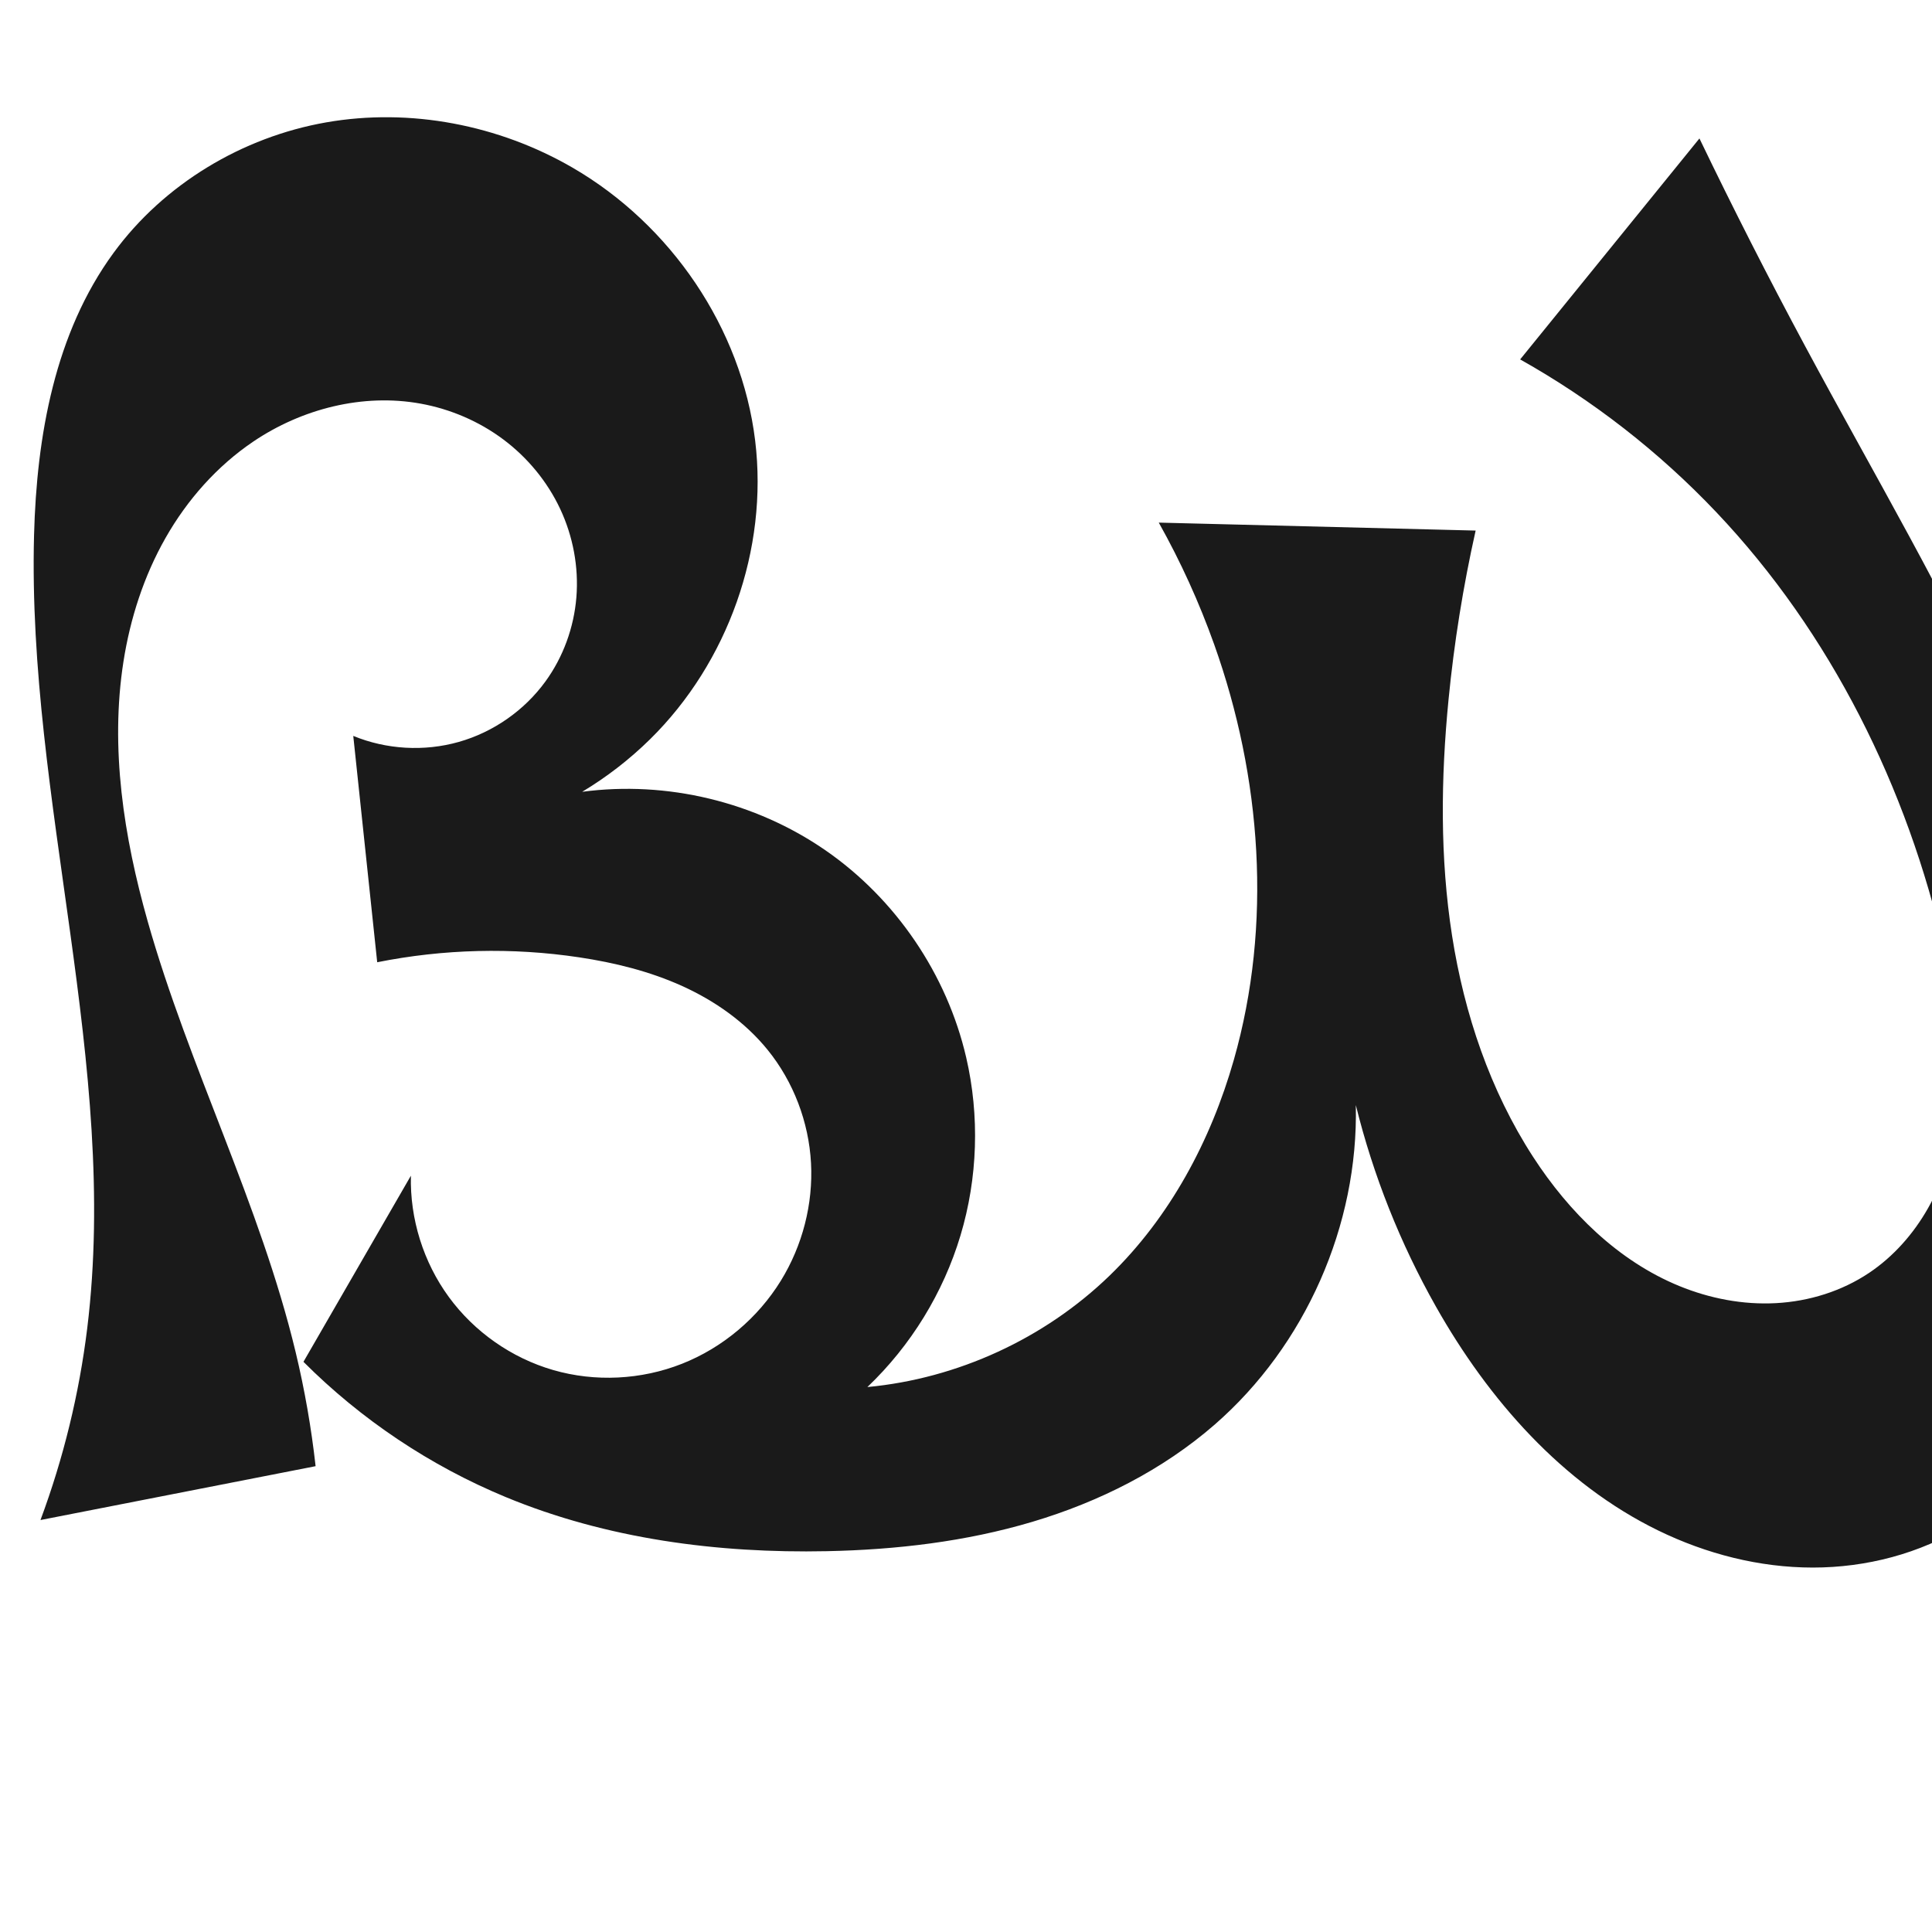
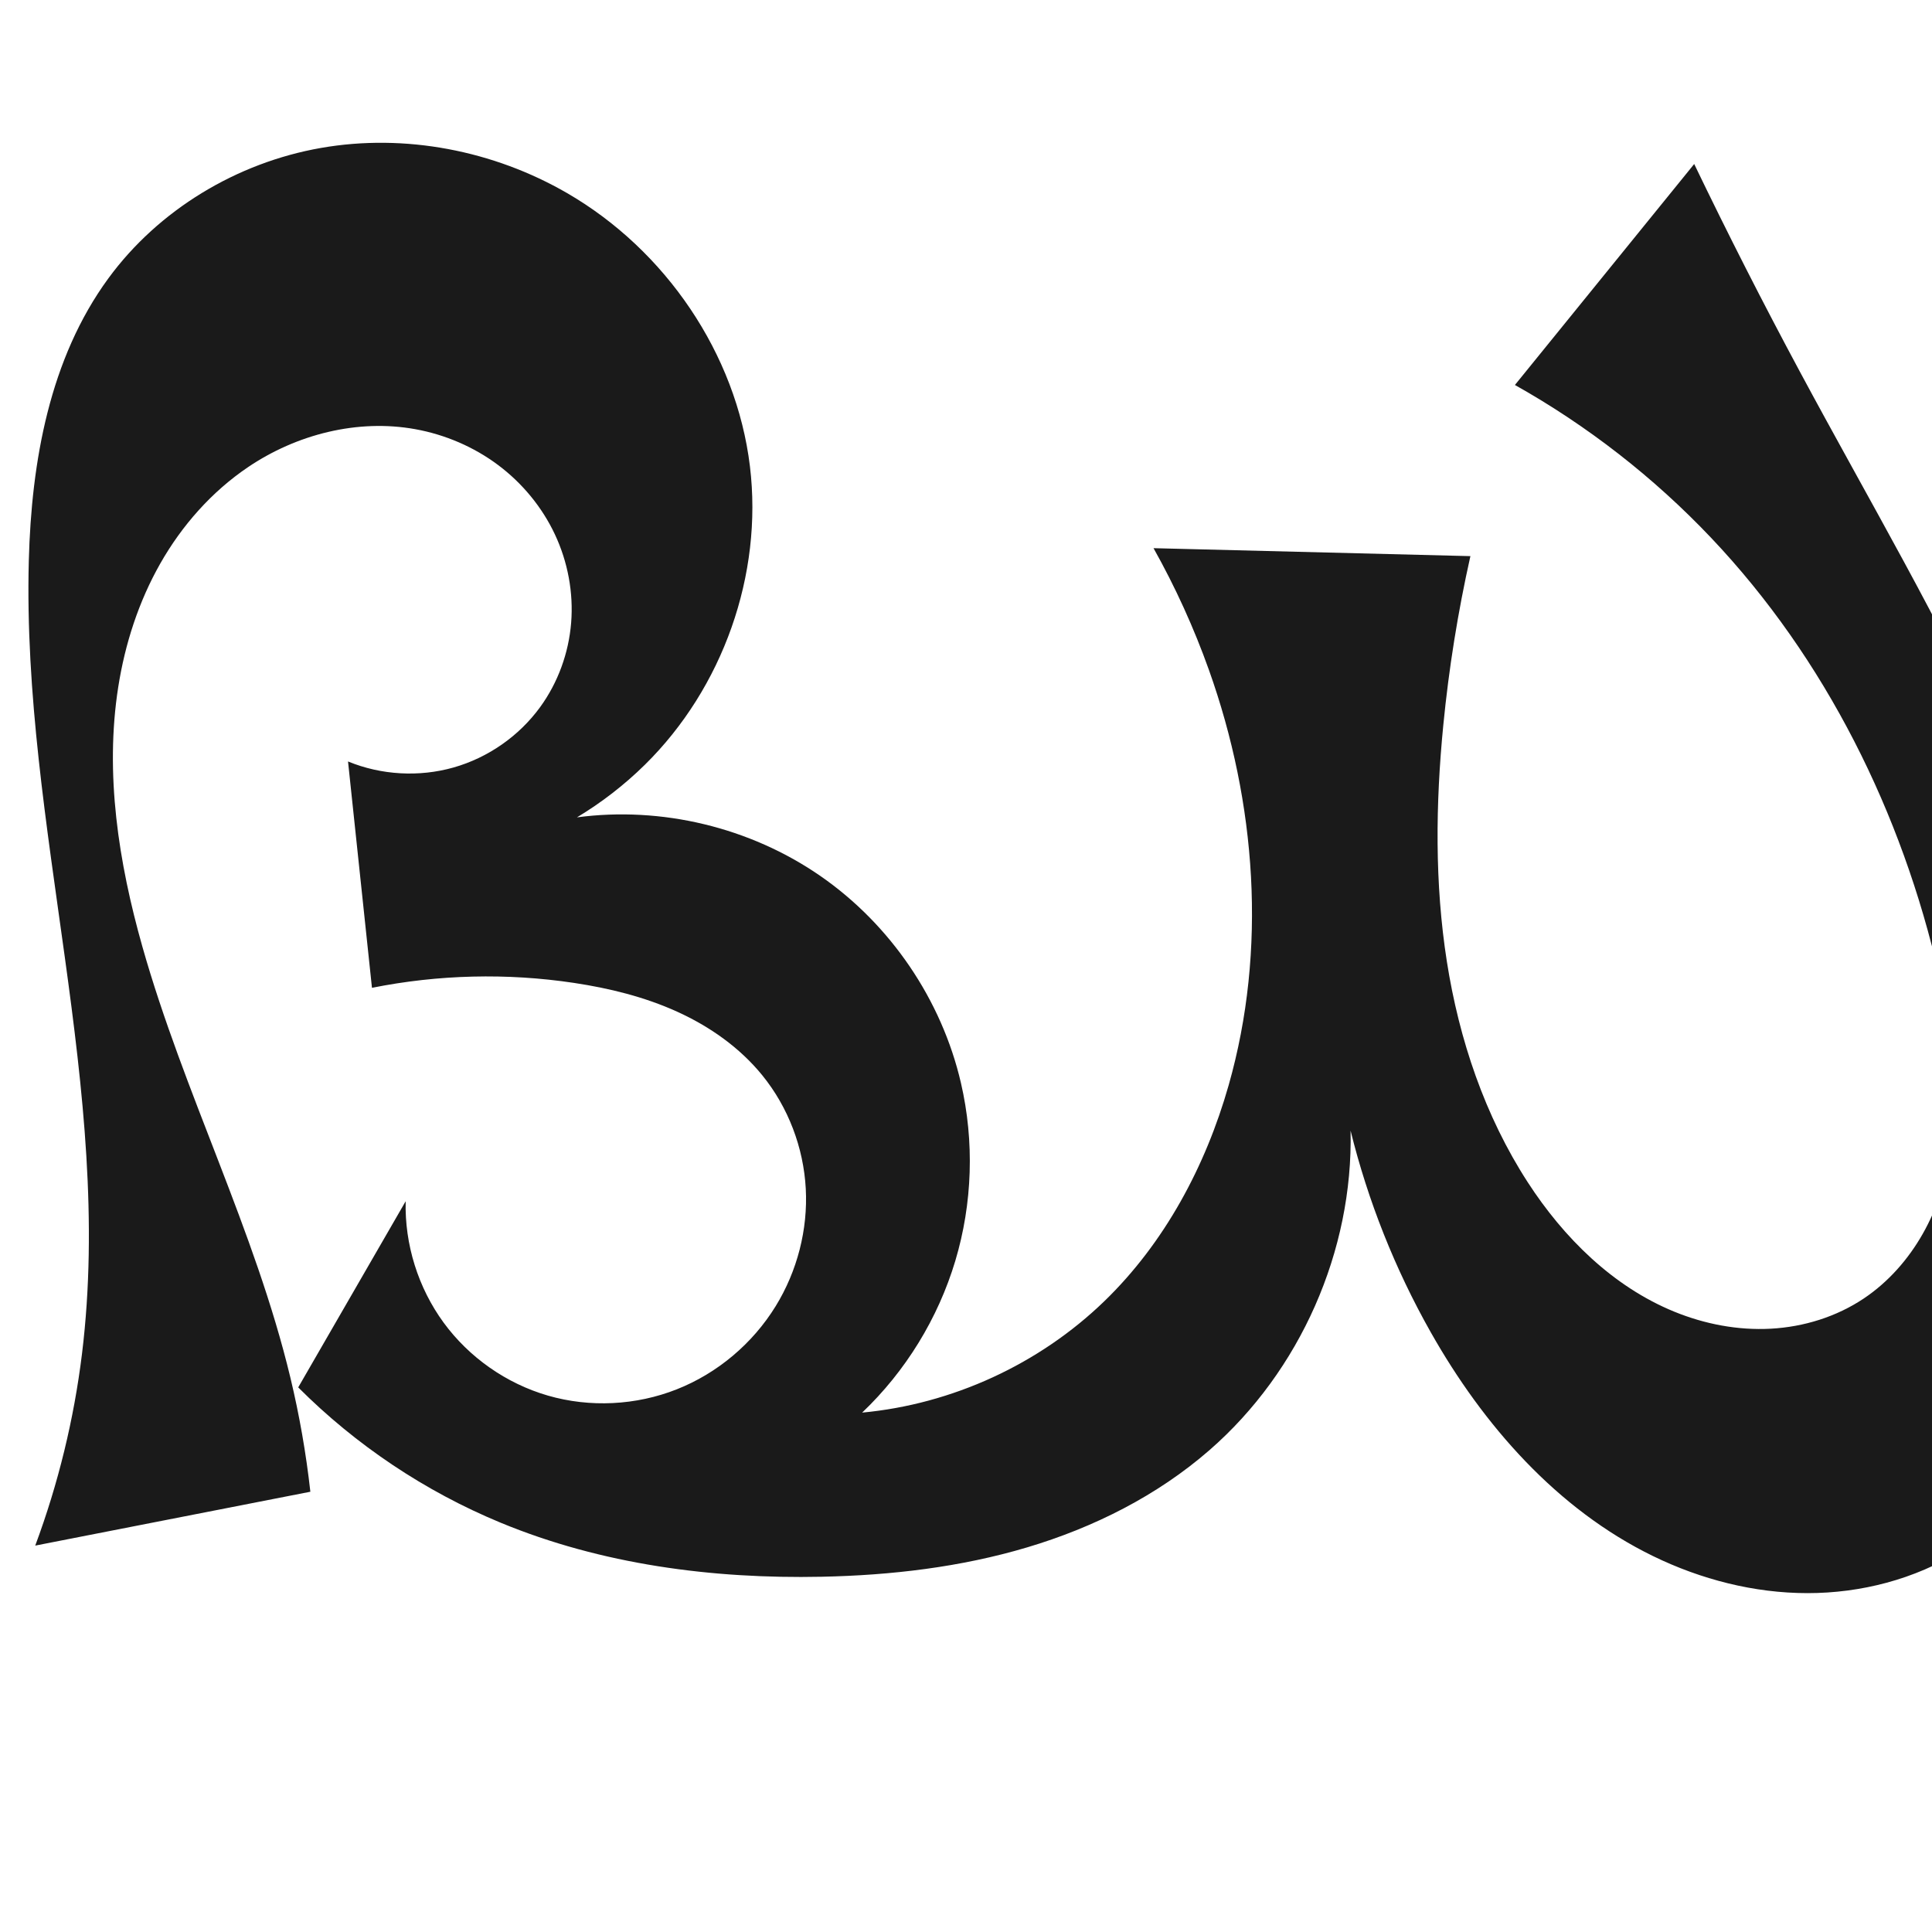
<svg xmlns="http://www.w3.org/2000/svg" xml:space="preserve" width="1000" height="1000" version="1.1" style="clip-rule:evenodd;fill-rule:evenodd;image-rendering:optimizeQuality;shape-rendering:geometricPrecision;text-rendering:geometricPrecision" viewBox="0 0 1000 1000" id="svg10">
  <defs id="defs4">
    <style type="text/css" id="style2">
   
    .fil0 {fill:#EF7F1A;fill-rule:nonzero}
   
  </style>
    <style type="text/css" id="style2-3">
   
    .fil0 {fill:#EF7F1A;fill-rule:nonzero}
   
  </style>
  </defs>
-   <g style="clip-rule:evenodd;fill-rule:evenodd;image-rendering:optimizeQuality;shape-rendering:geometricPrecision;text-rendering:geometricPrecision" id="g895" transform="translate(602,120)">
+   <g style="clip-rule:evenodd;fill-rule:evenodd;image-rendering:optimizeQuality;shape-rendering:geometricPrecision;text-rendering:geometricPrecision" id="g895" transform="translate(599.2872,133.2315)">
    <path style="display:inline;fill:#1a1a1a;stroke:none;stroke-width:2.095px;stroke-linecap:butt;stroke-linejoin:miter;stroke-opacity:1" d="m 26.752,617.341 c 46.913,-40.878 74.409,-103.142 73.018,-165.351 9.008,36.416 22.993,71.597 41.444,104.26 27.198,48.147 65.395,91.711 115.102,115.942 24.853,12.115 52.322,19.172 79.971,19.178 27.649,0.006 55.443,-7.176 78.952,-21.731 31.627,-19.581 54.285,-51.738 66.731,-86.792 12.447,-35.054 15.281,-72.928 13.196,-110.068 C 490.974,398.139 467.45,325.72 436.638,257.61 405.826,189.499 367.696,125.001 332.324,59.142 313.301,23.725 295.063,-12.114 277.627,-48.339 L 184.832,66.034 c 37.562,21.084 71.927,47.854 101.561,79.115 59.306,62.562 98.886,142.598 118.01,226.654 6.754,29.687 11.048,60.496 6.2,90.553 -2.424,15.028 -7.155,29.752 -14.659,42.997 -7.503,13.245 -17.828,24.985 -30.47,33.464 -14.201,9.523 -31.12,14.76 -48.193,15.686 -17.073,0.927 -34.276,-2.383 -50.097,-8.869 -31.641,-12.972 -57.097,-38.193 -75.69,-66.893 -22.229,-34.312 -35.562,-73.926 -41.893,-114.316 -6.33,-40.39 -5.825,-81.618 -1.842,-122.307 2.88,-29.416 7.569,-58.654 14.031,-87.496 L -2.222,150.503 c 11.312,20.164 20.918,41.285 28.684,63.062 24.488,68.676 30.145,144.879 10.175,215.001 -11.906,41.807 -33.097,81.487 -64.335,111.716 -33.687,32.599 -78.674,53.29 -125.348,57.652 22.497,-21.413 39.291,-48.765 48.21,-78.515 8.919,-29.751 9.941,-61.83 2.934,-92.088 -9.968,-43.045 -36.455,-82.046 -72.793,-107.183 -36.337,-25.137 -82.174,-36.166 -125.969,-30.312 12.739,-7.644 24.568,-16.804 35.157,-27.225 40.302,-39.66 61.193,-98.361 54.383,-154.494 -7.076,-58.328 -43.714,-111.879 -94.543,-141.35 -38.154,-22.122 -84.058,-31.028 -127.501,-23.425 -43.443,7.603 -83.981,31.938 -110.039,67.521 -30.364,41.463 -39.819,94.722 -41.17,146.097 -3.615,137.408 44.262,274.033 27.538,410.467 -4.156,33.907 -12.3,67.323 -24.209,99.34 l 142.402,-27.876 c -2.209,-19.839 -5.655,-39.54 -10.311,-58.951 -18.36,-76.536 -55.198,-147.449 -76.634,-223.181 -12.343,-43.607 -19.517,-89.539 -12.509,-134.314 3.504,-22.387 10.579,-44.307 21.778,-64.006 11.199,-19.699 26.584,-37.14 45.353,-49.837 25.171,-17.028 56.799,-25.117 86.698,-19.678 15.414,2.804 30.202,9.125 42.751,18.505 12.549,9.38 22.826,21.819 29.477,36.004 6.65,14.186 9.64,30.098 8.377,45.714 -1.263,15.616 -6.8,30.893 -16.009,43.568 -10.92,15.028 -26.988,26.242 -44.86,31.306 -17.873,5.065 -37.435,3.949 -54.615,-3.116 l 12.391,117.154 c 34.34,-6.879 69.875,-7.746 104.509,-2.549 18.334,2.751 36.52,7.225 53.405,14.881 16.885,7.656 32.471,18.601 44.154,32.996 13.4,16.511 21.315,37.358 22.467,58.591 1.152,21.233 -4.431,42.75 -15.575,60.86 -11.888,19.317 -30.097,34.704 -51.191,43.042 -21.094,8.338 -44.96,9.551 -66.744,3.232 -21.459,-6.225 -40.737,-19.722 -53.929,-37.755 -13.192,-18.033 -20.218,-40.493 -19.653,-62.829 l -55.617,96.347 c 29.848,29.895 65.64,53.831 104.67,69.996 52.292,21.658 109.655,29.187 166.242,28.02 35.924,-0.741 71.953,-4.942 106.387,-15.206 34.435,-10.264 67.298,-26.741 94.388,-50.346 z" id="path1087-1-75" />
  </g>
</svg>
